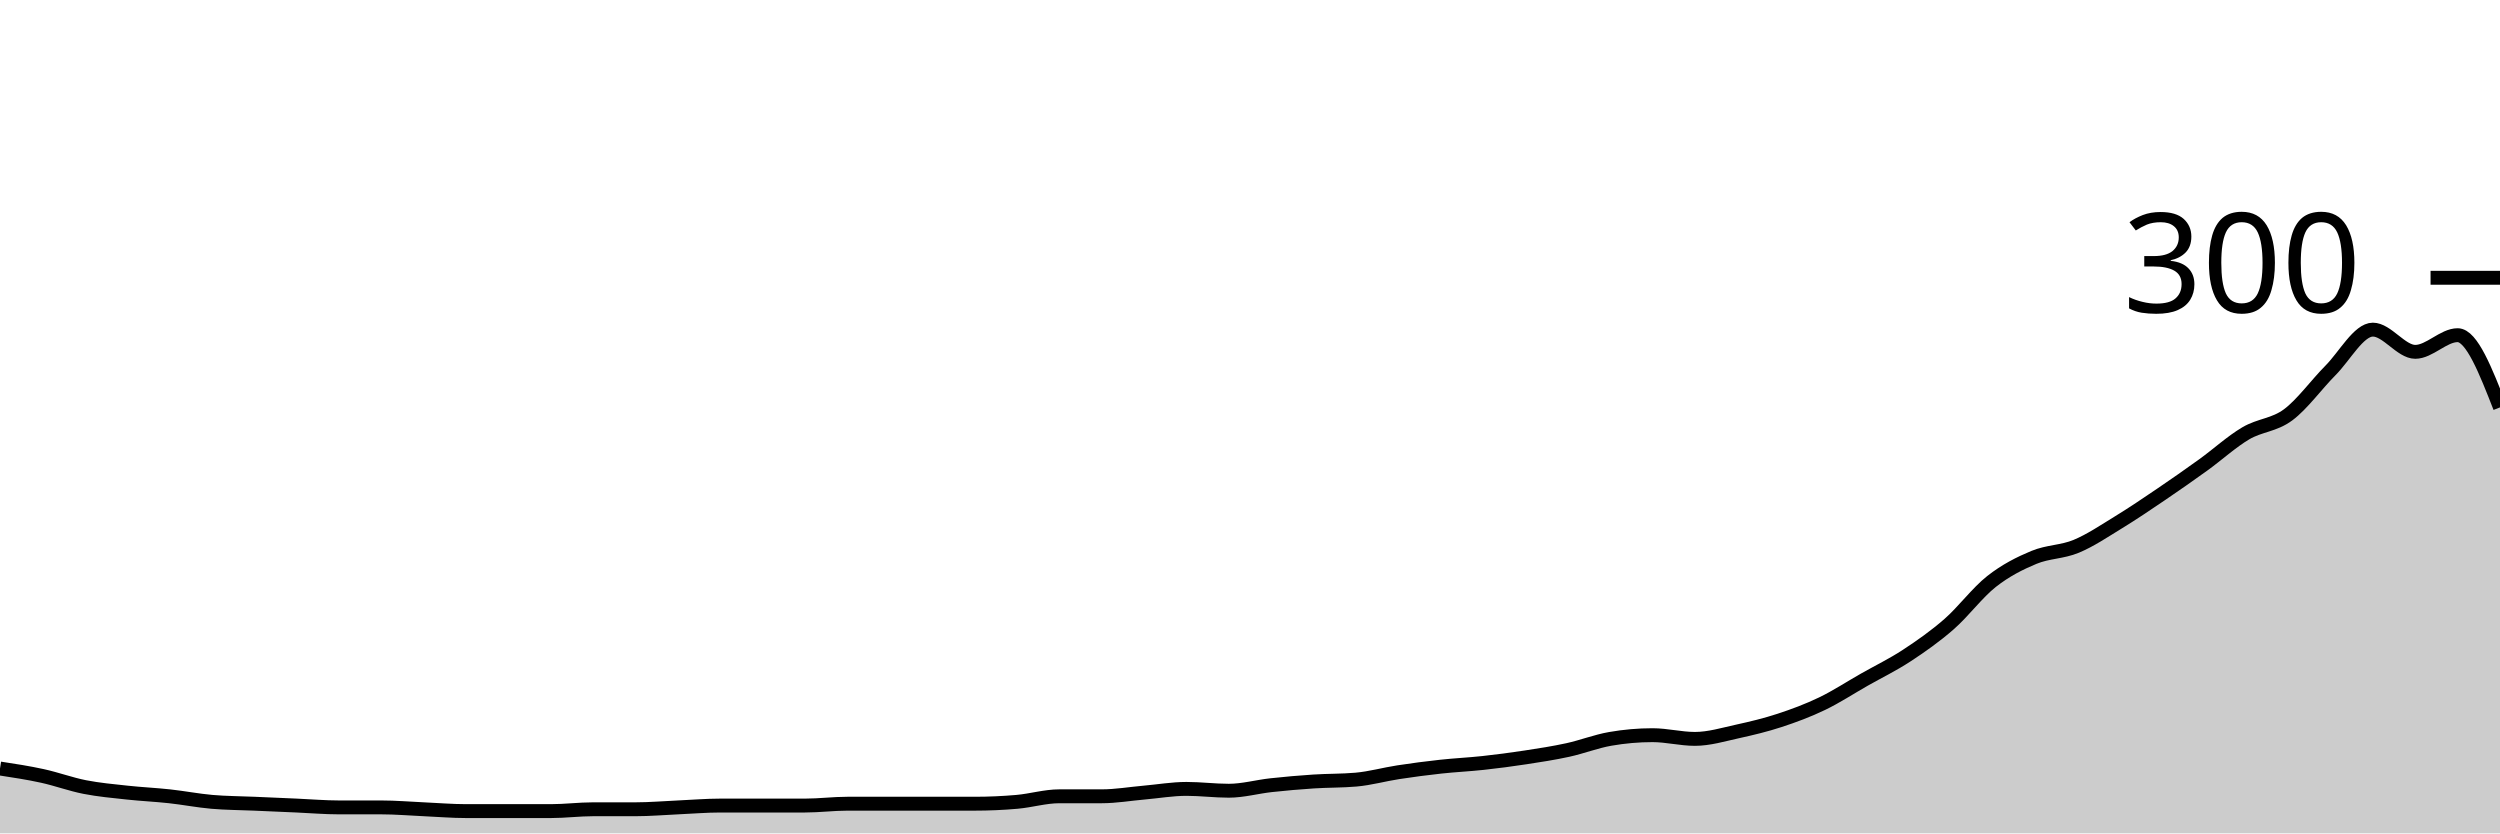
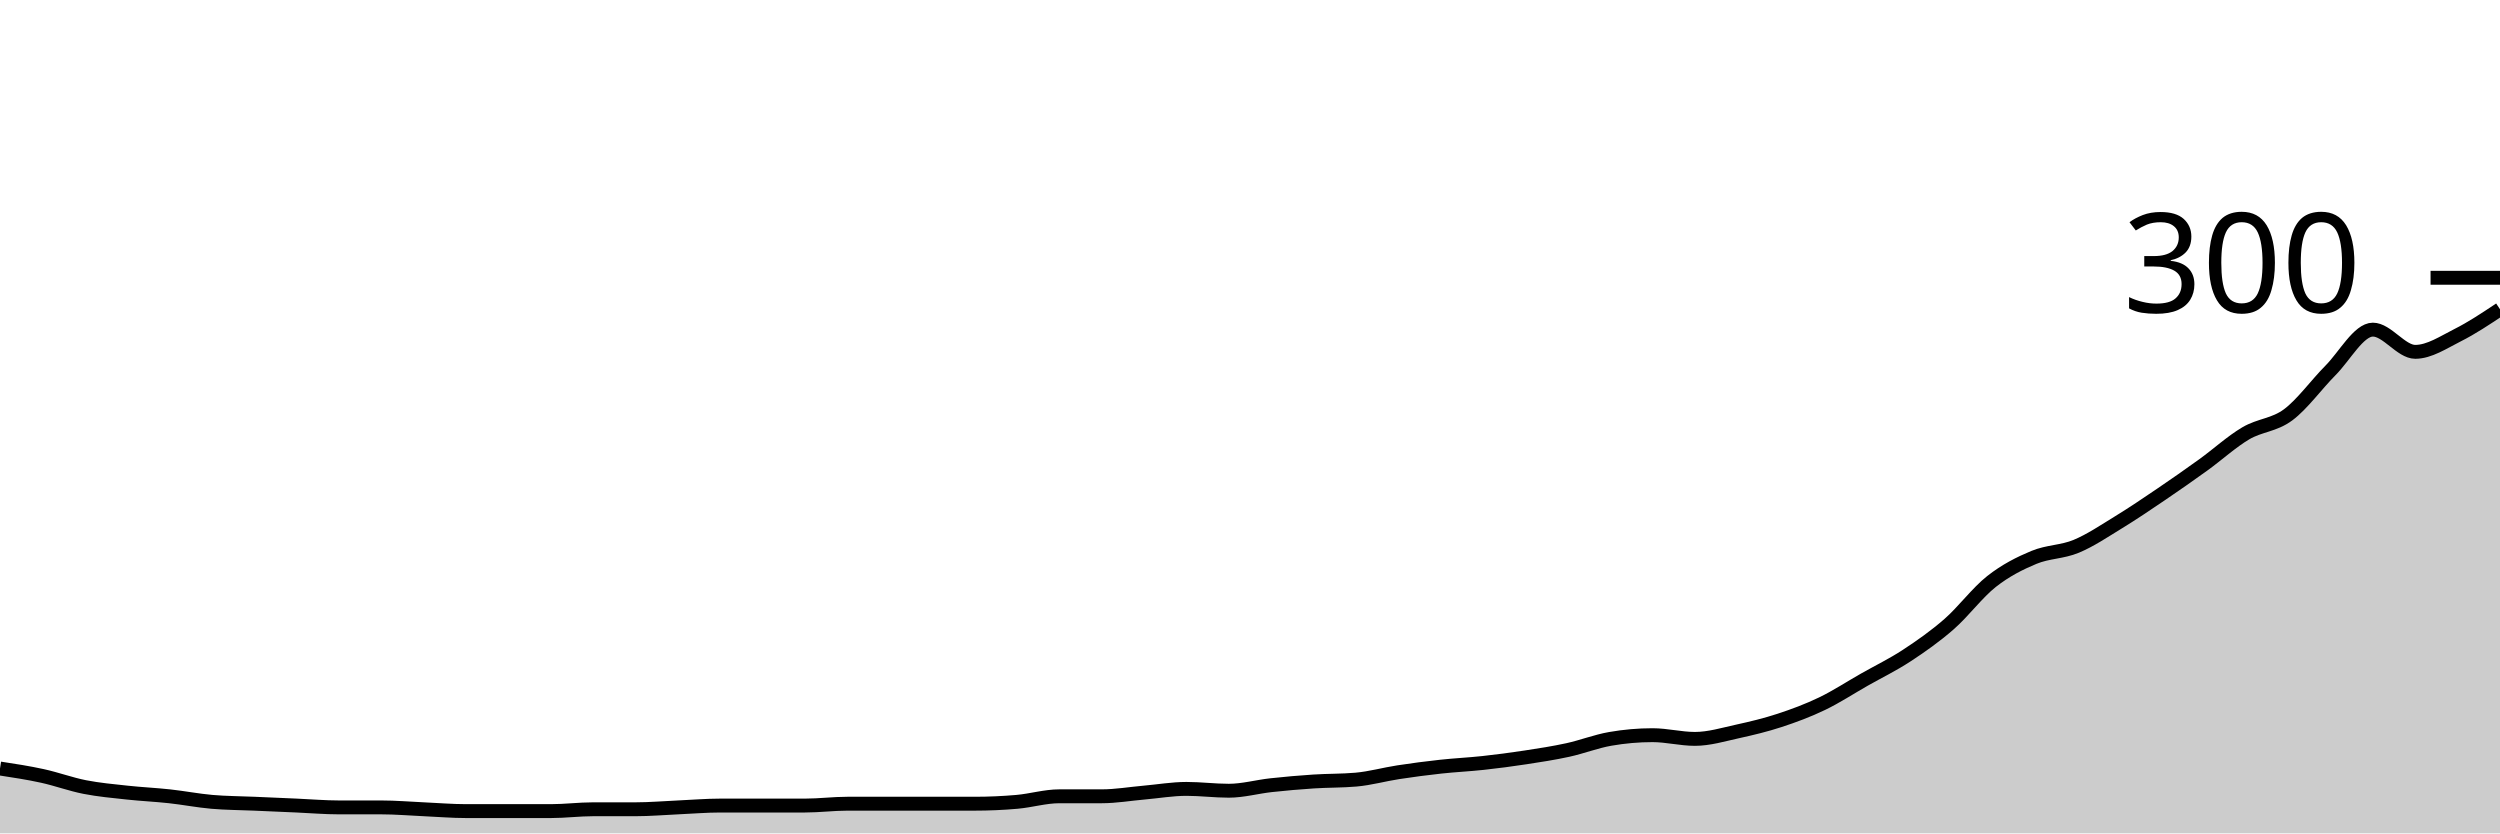
<svg xmlns="http://www.w3.org/2000/svg" viewBox="0 0 180 60">
  <g transform="translate(0,20)">
-     <path class="area" fill="rgba(0, 0, 0, 0.2)" d="M0,35.333C1.017,35.489,2.034,35.644,3.051,35.867C4.068,36.089,5.085,36.467,6.102,36.667C7.119,36.867,8.136,36.956,9.153,37.067C10.169,37.178,11.186,37.222,12.203,37.333C13.22,37.444,14.237,37.644,15.254,37.733C16.271,37.822,17.288,37.822,18.305,37.867C19.322,37.911,20.339,37.956,21.356,38C22.373,38.044,23.39,38.133,24.407,38.133C25.424,38.133,26.441,38.133,27.458,38.133C28.475,38.133,29.492,38.222,30.508,38.267C31.525,38.311,32.542,38.4,33.559,38.4C34.576,38.4,35.593,38.4,36.61,38.4C37.627,38.4,38.644,38.4,39.661,38.4C40.678,38.4,41.695,38.267,42.712,38.267C43.729,38.267,44.746,38.267,45.763,38.267C46.78,38.267,47.797,38.178,48.814,38.133C49.831,38.089,50.847,38,51.864,38C52.881,38,53.898,38,54.915,38C55.932,38,56.949,38,57.966,38C58.983,38,60,37.867,61.017,37.867C62.034,37.867,63.051,37.867,64.068,37.867C65.085,37.867,66.102,37.867,67.119,37.867C68.136,37.867,69.153,37.867,70.169,37.867C71.186,37.867,72.203,37.822,73.22,37.733C74.237,37.644,75.254,37.333,76.271,37.333C77.288,37.333,78.305,37.333,79.322,37.333C80.339,37.333,81.356,37.156,82.373,37.067C83.39,36.978,84.407,36.8,85.424,36.8C86.441,36.8,87.458,36.933,88.475,36.933C89.492,36.933,90.508,36.644,91.525,36.533C92.542,36.422,93.559,36.333,94.576,36.267C95.593,36.2,96.61,36.222,97.627,36.133C98.644,36.044,99.661,35.756,100.678,35.6C101.695,35.444,102.712,35.311,103.729,35.2C104.746,35.089,105.763,35.044,106.78,34.933C107.797,34.822,108.814,34.689,109.831,34.533C110.847,34.378,111.864,34.222,112.881,34C113.898,33.778,114.915,33.378,115.932,33.2C116.949,33.022,117.966,32.933,118.983,32.933C120,32.933,121.017,33.2,122.034,33.2C123.051,33.2,124.068,32.889,125.085,32.667C126.102,32.444,127.119,32.2,128.136,31.867C129.153,31.533,130.169,31.156,131.186,30.667C132.203,30.178,133.22,29.511,134.237,28.933C135.254,28.356,136.271,27.867,137.288,27.2C138.305,26.533,139.322,25.822,140.339,24.933C141.356,24.044,142.373,22.667,143.39,21.867C144.407,21.067,145.424,20.556,146.441,20.133C147.458,19.711,148.475,19.756,149.492,19.333C150.508,18.911,151.525,18.222,152.542,17.6C153.559,16.978,154.576,16.289,155.593,15.6C156.61,14.911,157.627,14.2,158.644,13.467C159.661,12.733,160.678,11.8,161.695,11.2C162.712,10.6,163.729,10.622,164.746,9.867C165.763,9.111,166.78,7.689,167.797,6.667C168.814,5.644,169.831,3.733,170.847,3.733C171.864,3.733,172.881,5.333,173.898,5.333C174.915,5.333,175.932,4.133,176.949,4.133C177.966,4.133,178.983,6.733,180,9.333L180,40C178.983,40,177.966,40,176.949,40C175.932,40,174.915,40,173.898,40C172.881,40,171.864,40,170.847,40C169.831,40,168.814,40,167.797,40C166.78,40,165.763,40,164.746,40C163.729,40,162.712,40,161.695,40C160.678,40,159.661,40,158.644,40C157.627,40,156.61,40,155.593,40C154.576,40,153.559,40,152.542,40C151.525,40,150.508,40,149.492,40C148.475,40,147.458,40,146.441,40C145.424,40,144.407,40,143.39,40C142.373,40,141.356,40,140.339,40C139.322,40,138.305,40,137.288,40C136.271,40,135.254,40,134.237,40C133.22,40,132.203,40,131.186,40C130.169,40,129.153,40,128.136,40C127.119,40,126.102,40,125.085,40C124.068,40,123.051,40,122.034,40C121.017,40,120,40,118.983,40C117.966,40,116.949,40,115.932,40C114.915,40,113.898,40,112.881,40C111.864,40,110.847,40,109.831,40C108.814,40,107.797,40,106.78,40C105.763,40,104.746,40,103.729,40C102.712,40,101.695,40,100.678,40C99.661,40,98.644,40,97.627,40C96.61,40,95.593,40,94.576,40C93.559,40,92.542,40,91.525,40C90.508,40,89.492,40,88.475,40C87.458,40,86.441,40,85.424,40C84.407,40,83.39,40,82.373,40C81.356,40,80.339,40,79.322,40C78.305,40,77.288,40,76.271,40C75.254,40,74.237,40,73.22,40C72.203,40,71.186,40,70.169,40C69.153,40,68.136,40,67.119,40C66.102,40,65.085,40,64.068,40C63.051,40,62.034,40,61.017,40C60,40,58.983,40,57.966,40C56.949,40,55.932,40,54.915,40C53.898,40,52.881,40,51.864,40C50.847,40,49.831,40,48.814,40C47.797,40,46.78,40,45.763,40C44.746,40,43.729,40,42.712,40C41.695,40,40.678,40,39.661,40C38.644,40,37.627,40,36.61,40C35.593,40,34.576,40,33.559,40C32.542,40,31.525,40,30.508,40C29.492,40,28.475,40,27.458,40C26.441,40,25.424,40,24.407,40C23.39,40,22.373,40,21.356,40C20.339,40,19.322,40,18.305,40C17.288,40,16.271,40,15.254,40C14.237,40,13.22,40,12.203,40C11.186,40,10.169,40,9.153,40C8.136,40,7.119,40,6.102,40C5.085,40,4.068,40,3.051,40C2.034,40,1.017,40,0,40Z" />
-     <path class="line" stroke="black" fill="none" d="M0,35.333C1.017,35.489,2.034,35.644,3.051,35.867C4.068,36.089,5.085,36.467,6.102,36.667C7.119,36.867,8.136,36.956,9.153,37.067C10.169,37.178,11.186,37.222,12.203,37.333C13.22,37.444,14.237,37.644,15.254,37.733C16.271,37.822,17.288,37.822,18.305,37.867C19.322,37.911,20.339,37.956,21.356,38C22.373,38.044,23.39,38.133,24.407,38.133C25.424,38.133,26.441,38.133,27.458,38.133C28.475,38.133,29.492,38.222,30.508,38.267C31.525,38.311,32.542,38.4,33.559,38.4C34.576,38.4,35.593,38.4,36.61,38.4C37.627,38.4,38.644,38.4,39.661,38.4C40.678,38.4,41.695,38.267,42.712,38.267C43.729,38.267,44.746,38.267,45.763,38.267C46.78,38.267,47.797,38.178,48.814,38.133C49.831,38.089,50.847,38,51.864,38C52.881,38,53.898,38,54.915,38C55.932,38,56.949,38,57.966,38C58.983,38,60,37.867,61.017,37.867C62.034,37.867,63.051,37.867,64.068,37.867C65.085,37.867,66.102,37.867,67.119,37.867C68.136,37.867,69.153,37.867,70.169,37.867C71.186,37.867,72.203,37.822,73.22,37.733C74.237,37.644,75.254,37.333,76.271,37.333C77.288,37.333,78.305,37.333,79.322,37.333C80.339,37.333,81.356,37.156,82.373,37.067C83.39,36.978,84.407,36.8,85.424,36.8C86.441,36.8,87.458,36.933,88.475,36.933C89.492,36.933,90.508,36.644,91.525,36.533C92.542,36.422,93.559,36.333,94.576,36.267C95.593,36.2,96.61,36.222,97.627,36.133C98.644,36.044,99.661,35.756,100.678,35.6C101.695,35.444,102.712,35.311,103.729,35.2C104.746,35.089,105.763,35.044,106.78,34.933C107.797,34.822,108.814,34.689,109.831,34.533C110.847,34.378,111.864,34.222,112.881,34C113.898,33.778,114.915,33.378,115.932,33.2C116.949,33.022,117.966,32.933,118.983,32.933C120,32.933,121.017,33.2,122.034,33.2C123.051,33.2,124.068,32.889,125.085,32.667C126.102,32.444,127.119,32.2,128.136,31.867C129.153,31.533,130.169,31.156,131.186,30.667C132.203,30.178,133.22,29.511,134.237,28.933C135.254,28.356,136.271,27.867,137.288,27.2C138.305,26.533,139.322,25.822,140.339,24.933C141.356,24.044,142.373,22.667,143.39,21.867C144.407,21.067,145.424,20.556,146.441,20.133C147.458,19.711,148.475,19.756,149.492,19.333C150.508,18.911,151.525,18.222,152.542,17.6C153.559,16.978,154.576,16.289,155.593,15.6C156.61,14.911,157.627,14.2,158.644,13.467C159.661,12.733,160.678,11.8,161.695,11.2C162.712,10.6,163.729,10.622,164.746,9.867C165.763,9.111,166.78,7.689,167.797,6.667C168.814,5.644,169.831,3.733,170.847,3.733C171.864,3.733,172.881,5.333,173.898,5.333C174.915,5.333,175.932,4.133,176.949,4.133C177.966,4.133,178.983,6.733,180,9.333" />
+     <path class="area" fill="rgba(0, 0, 0, 0.2)" d="M0,35.333C1.017,35.489,2.034,35.644,3.051,35.867C4.068,36.089,5.085,36.467,6.102,36.667C7.119,36.867,8.136,36.956,9.153,37.067C10.169,37.178,11.186,37.222,12.203,37.333C13.22,37.444,14.237,37.644,15.254,37.733C16.271,37.822,17.288,37.822,18.305,37.867C19.322,37.911,20.339,37.956,21.356,38C22.373,38.044,23.39,38.133,24.407,38.133C25.424,38.133,26.441,38.133,27.458,38.133C28.475,38.133,29.492,38.222,30.508,38.267C31.525,38.311,32.542,38.4,33.559,38.4C34.576,38.4,35.593,38.4,36.61,38.4C37.627,38.4,38.644,38.4,39.661,38.4C40.678,38.4,41.695,38.267,42.712,38.267C43.729,38.267,44.746,38.267,45.763,38.267C46.78,38.267,47.797,38.178,48.814,38.133C49.831,38.089,50.847,38,51.864,38C52.881,38,53.898,38,54.915,38C55.932,38,56.949,38,57.966,38C58.983,38,60,37.867,61.017,37.867C62.034,37.867,63.051,37.867,64.068,37.867C65.085,37.867,66.102,37.867,67.119,37.867C68.136,37.867,69.153,37.867,70.169,37.867C71.186,37.867,72.203,37.822,73.22,37.733C74.237,37.644,75.254,37.333,76.271,37.333C77.288,37.333,78.305,37.333,79.322,37.333C80.339,37.333,81.356,37.156,82.373,37.067C83.39,36.978,84.407,36.8,85.424,36.8C86.441,36.8,87.458,36.933,88.475,36.933C89.492,36.933,90.508,36.644,91.525,36.533C92.542,36.422,93.559,36.333,94.576,36.267C95.593,36.2,96.61,36.222,97.627,36.133C98.644,36.044,99.661,35.756,100.678,35.6C101.695,35.444,102.712,35.311,103.729,35.2C104.746,35.089,105.763,35.044,106.78,34.933C107.797,34.822,108.814,34.689,109.831,34.533C110.847,34.378,111.864,34.222,112.881,34C113.898,33.778,114.915,33.378,115.932,33.2C116.949,33.022,117.966,32.933,118.983,32.933C120,32.933,121.017,33.2,122.034,33.2C123.051,33.2,124.068,32.889,125.085,32.667C126.102,32.444,127.119,32.2,128.136,31.867C129.153,31.533,130.169,31.156,131.186,30.667C132.203,30.178,133.22,29.511,134.237,28.933C135.254,28.356,136.271,27.867,137.288,27.2C138.305,26.533,139.322,25.822,140.339,24.933C141.356,24.044,142.373,22.667,143.39,21.867C144.407,21.067,145.424,20.556,146.441,20.133C147.458,19.711,148.475,19.756,149.492,19.333C150.508,18.911,151.525,18.222,152.542,17.6C153.559,16.978,154.576,16.289,155.593,15.6C156.61,14.911,157.627,14.2,158.644,13.467C159.661,12.733,160.678,11.8,161.695,11.2C162.712,10.6,163.729,10.622,164.746,9.867C165.763,9.111,166.78,7.689,167.797,6.667C168.814,5.644,169.831,3.733,170.847,3.733C171.864,3.733,172.881,5.333,173.898,5.333C174.915,5.333,175.932,4.644,176.949,4.133C177.966,3.622,178.983,2.944,180,2.267L180,40C178.983,40,177.966,40,176.949,40C175.932,40,174.915,40,173.898,40C172.881,40,171.864,40,170.847,40C169.831,40,168.814,40,167.797,40C166.78,40,165.763,40,164.746,40C163.729,40,162.712,40,161.695,40C160.678,40,159.661,40,158.644,40C157.627,40,156.61,40,155.593,40C154.576,40,153.559,40,152.542,40C151.525,40,150.508,40,149.492,40C148.475,40,147.458,40,146.441,40C145.424,40,144.407,40,143.39,40C142.373,40,141.356,40,140.339,40C139.322,40,138.305,40,137.288,40C136.271,40,135.254,40,134.237,40C133.22,40,132.203,40,131.186,40C130.169,40,129.153,40,128.136,40C127.119,40,126.102,40,125.085,40C124.068,40,123.051,40,122.034,40C121.017,40,120,40,118.983,40C117.966,40,116.949,40,115.932,40C114.915,40,113.898,40,112.881,40C111.864,40,110.847,40,109.831,40C108.814,40,107.797,40,106.78,40C105.763,40,104.746,40,103.729,40C102.712,40,101.695,40,100.678,40C99.661,40,98.644,40,97.627,40C96.61,40,95.593,40,94.576,40C93.559,40,92.542,40,91.525,40C90.508,40,89.492,40,88.475,40C87.458,40,86.441,40,85.424,40C84.407,40,83.39,40,82.373,40C81.356,40,80.339,40,79.322,40C78.305,40,77.288,40,76.271,40C75.254,40,74.237,40,73.22,40C72.203,40,71.186,40,70.169,40C69.153,40,68.136,40,67.119,40C66.102,40,65.085,40,64.068,40C63.051,40,62.034,40,61.017,40C60,40,58.983,40,57.966,40C56.949,40,55.932,40,54.915,40C53.898,40,52.881,40,51.864,40C50.847,40,49.831,40,48.814,40C47.797,40,46.78,40,45.763,40C44.746,40,43.729,40,42.712,40C41.695,40,40.678,40,39.661,40C38.644,40,37.627,40,36.61,40C35.593,40,34.576,40,33.559,40C32.542,40,31.525,40,30.508,40C29.492,40,28.475,40,27.458,40C26.441,40,25.424,40,24.407,40C23.39,40,22.373,40,21.356,40C20.339,40,19.322,40,18.305,40C17.288,40,16.271,40,15.254,40C14.237,40,13.22,40,12.203,40C11.186,40,10.169,40,9.153,40C8.136,40,7.119,40,6.102,40C5.085,40,4.068,40,3.051,40C2.034,40,1.017,40,0,40Z" />
+     <path class="line" stroke="black" fill="none" d="M0,35.333C1.017,35.489,2.034,35.644,3.051,35.867C4.068,36.089,5.085,36.467,6.102,36.667C7.119,36.867,8.136,36.956,9.153,37.067C10.169,37.178,11.186,37.222,12.203,37.333C13.22,37.444,14.237,37.644,15.254,37.733C16.271,37.822,17.288,37.822,18.305,37.867C19.322,37.911,20.339,37.956,21.356,38C22.373,38.044,23.39,38.133,24.407,38.133C25.424,38.133,26.441,38.133,27.458,38.133C28.475,38.133,29.492,38.222,30.508,38.267C31.525,38.311,32.542,38.4,33.559,38.4C34.576,38.4,35.593,38.4,36.61,38.4C37.627,38.4,38.644,38.4,39.661,38.4C40.678,38.4,41.695,38.267,42.712,38.267C43.729,38.267,44.746,38.267,45.763,38.267C46.78,38.267,47.797,38.178,48.814,38.133C49.831,38.089,50.847,38,51.864,38C52.881,38,53.898,38,54.915,38C55.932,38,56.949,38,57.966,38C58.983,38,60,37.867,61.017,37.867C62.034,37.867,63.051,37.867,64.068,37.867C65.085,37.867,66.102,37.867,67.119,37.867C68.136,37.867,69.153,37.867,70.169,37.867C71.186,37.867,72.203,37.822,73.22,37.733C74.237,37.644,75.254,37.333,76.271,37.333C77.288,37.333,78.305,37.333,79.322,37.333C80.339,37.333,81.356,37.156,82.373,37.067C83.39,36.978,84.407,36.8,85.424,36.8C86.441,36.8,87.458,36.933,88.475,36.933C89.492,36.933,90.508,36.644,91.525,36.533C92.542,36.422,93.559,36.333,94.576,36.267C95.593,36.2,96.61,36.222,97.627,36.133C98.644,36.044,99.661,35.756,100.678,35.6C101.695,35.444,102.712,35.311,103.729,35.2C104.746,35.089,105.763,35.044,106.78,34.933C107.797,34.822,108.814,34.689,109.831,34.533C110.847,34.378,111.864,34.222,112.881,34C113.898,33.778,114.915,33.378,115.932,33.2C116.949,33.022,117.966,32.933,118.983,32.933C120,32.933,121.017,33.2,122.034,33.2C123.051,33.2,124.068,32.889,125.085,32.667C126.102,32.444,127.119,32.2,128.136,31.867C129.153,31.533,130.169,31.156,131.186,30.667C132.203,30.178,133.22,29.511,134.237,28.933C135.254,28.356,136.271,27.867,137.288,27.2C138.305,26.533,139.322,25.822,140.339,24.933C141.356,24.044,142.373,22.667,143.39,21.867C144.407,21.067,145.424,20.556,146.441,20.133C147.458,19.711,148.475,19.756,149.492,19.333C150.508,18.911,151.525,18.222,152.542,17.6C153.559,16.978,154.576,16.289,155.593,15.6C156.61,14.911,157.627,14.2,158.644,13.467C159.661,12.733,160.678,11.8,161.695,11.2C162.712,10.6,163.729,10.622,164.746,9.867C165.763,9.111,166.78,7.689,167.797,6.667C168.814,5.644,169.831,3.733,170.847,3.733C171.864,3.733,172.881,5.333,173.898,5.333C174.915,5.333,175.932,4.644,176.949,4.133C177.966,3.622,178.983,2.944,180,2.267" />
    <path class="axis-ceiling" stroke-width="1" stroke="black" fill="none" d="M175,0L180,0" />
    <text class="axis-ceiling-label" font-family="sans-serif" text-anchor="end" font-size="10px" x="170" y="2.5">300</text>
  </g>
</svg>
